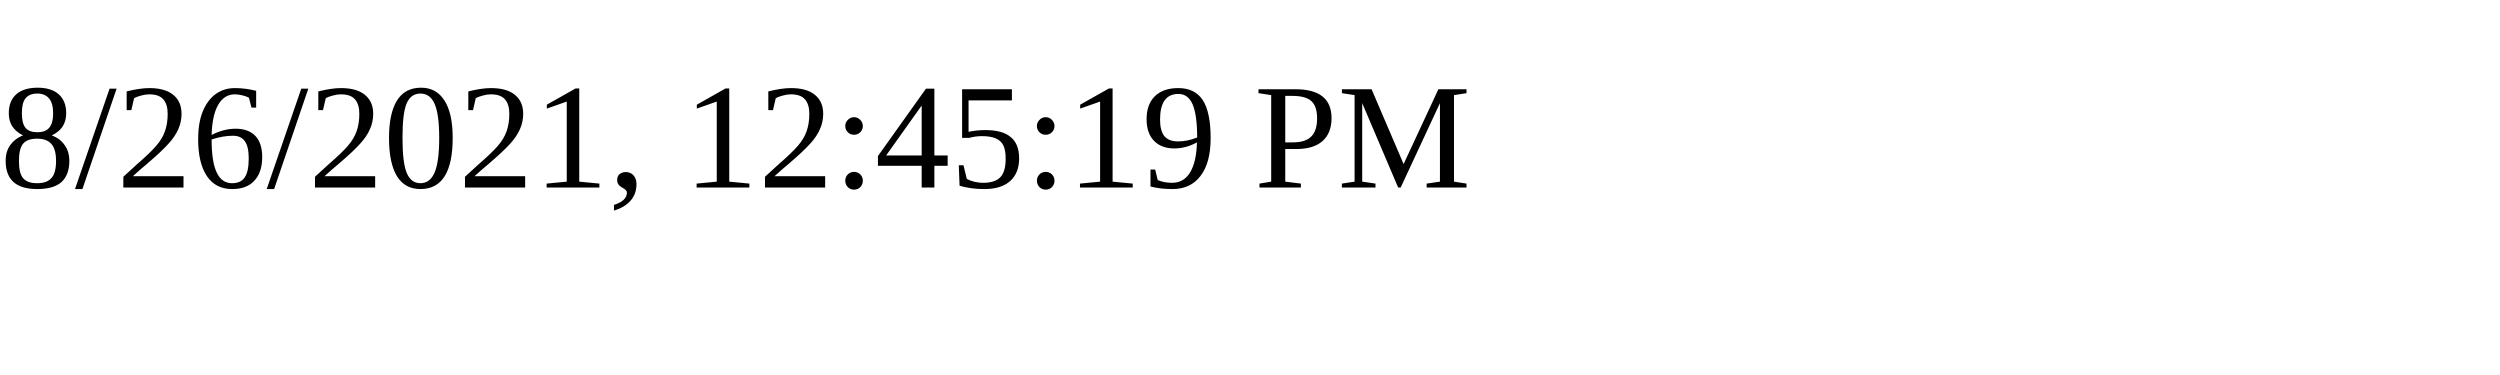
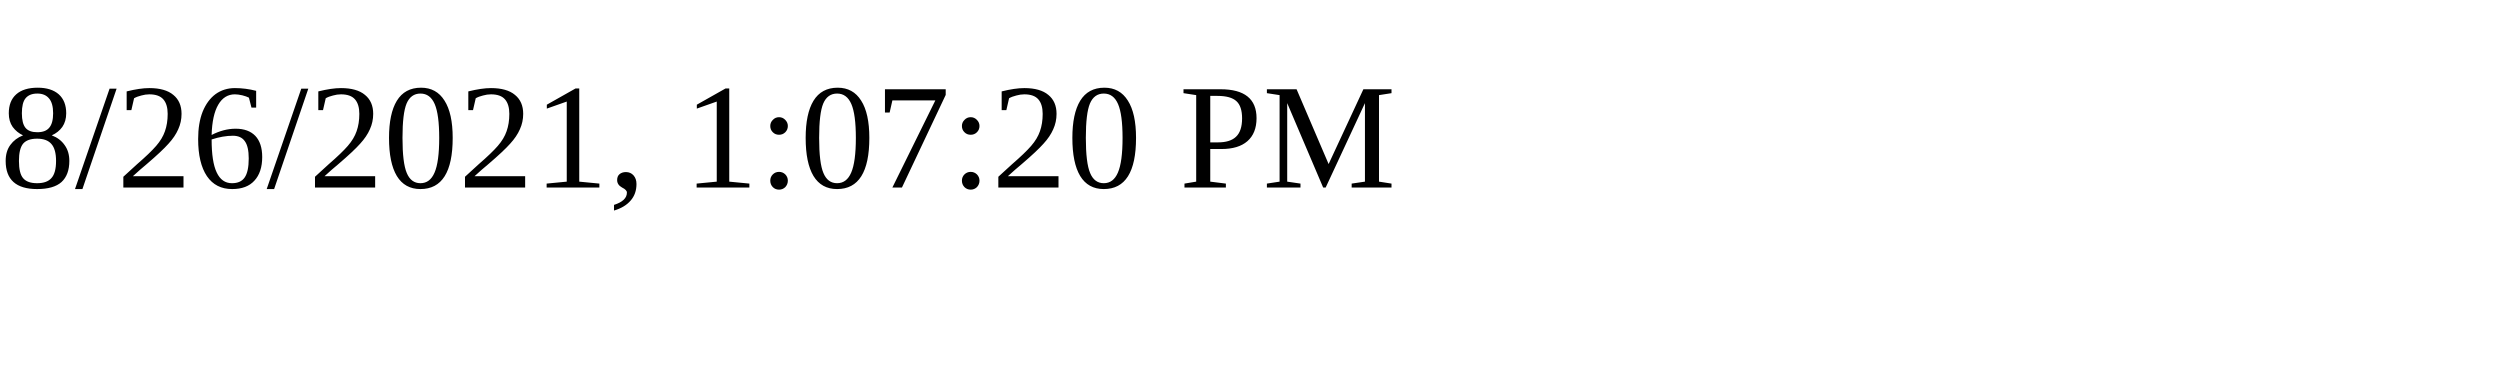
<svg xmlns="http://www.w3.org/2000/svg" height="30" width="200">
-   <text x="0" y="15">8/26/2021, 12:45:19 PM</text>
+   <text x="0" y="15">8/26/2021, 1:07:20 PM</text>
</svg>
